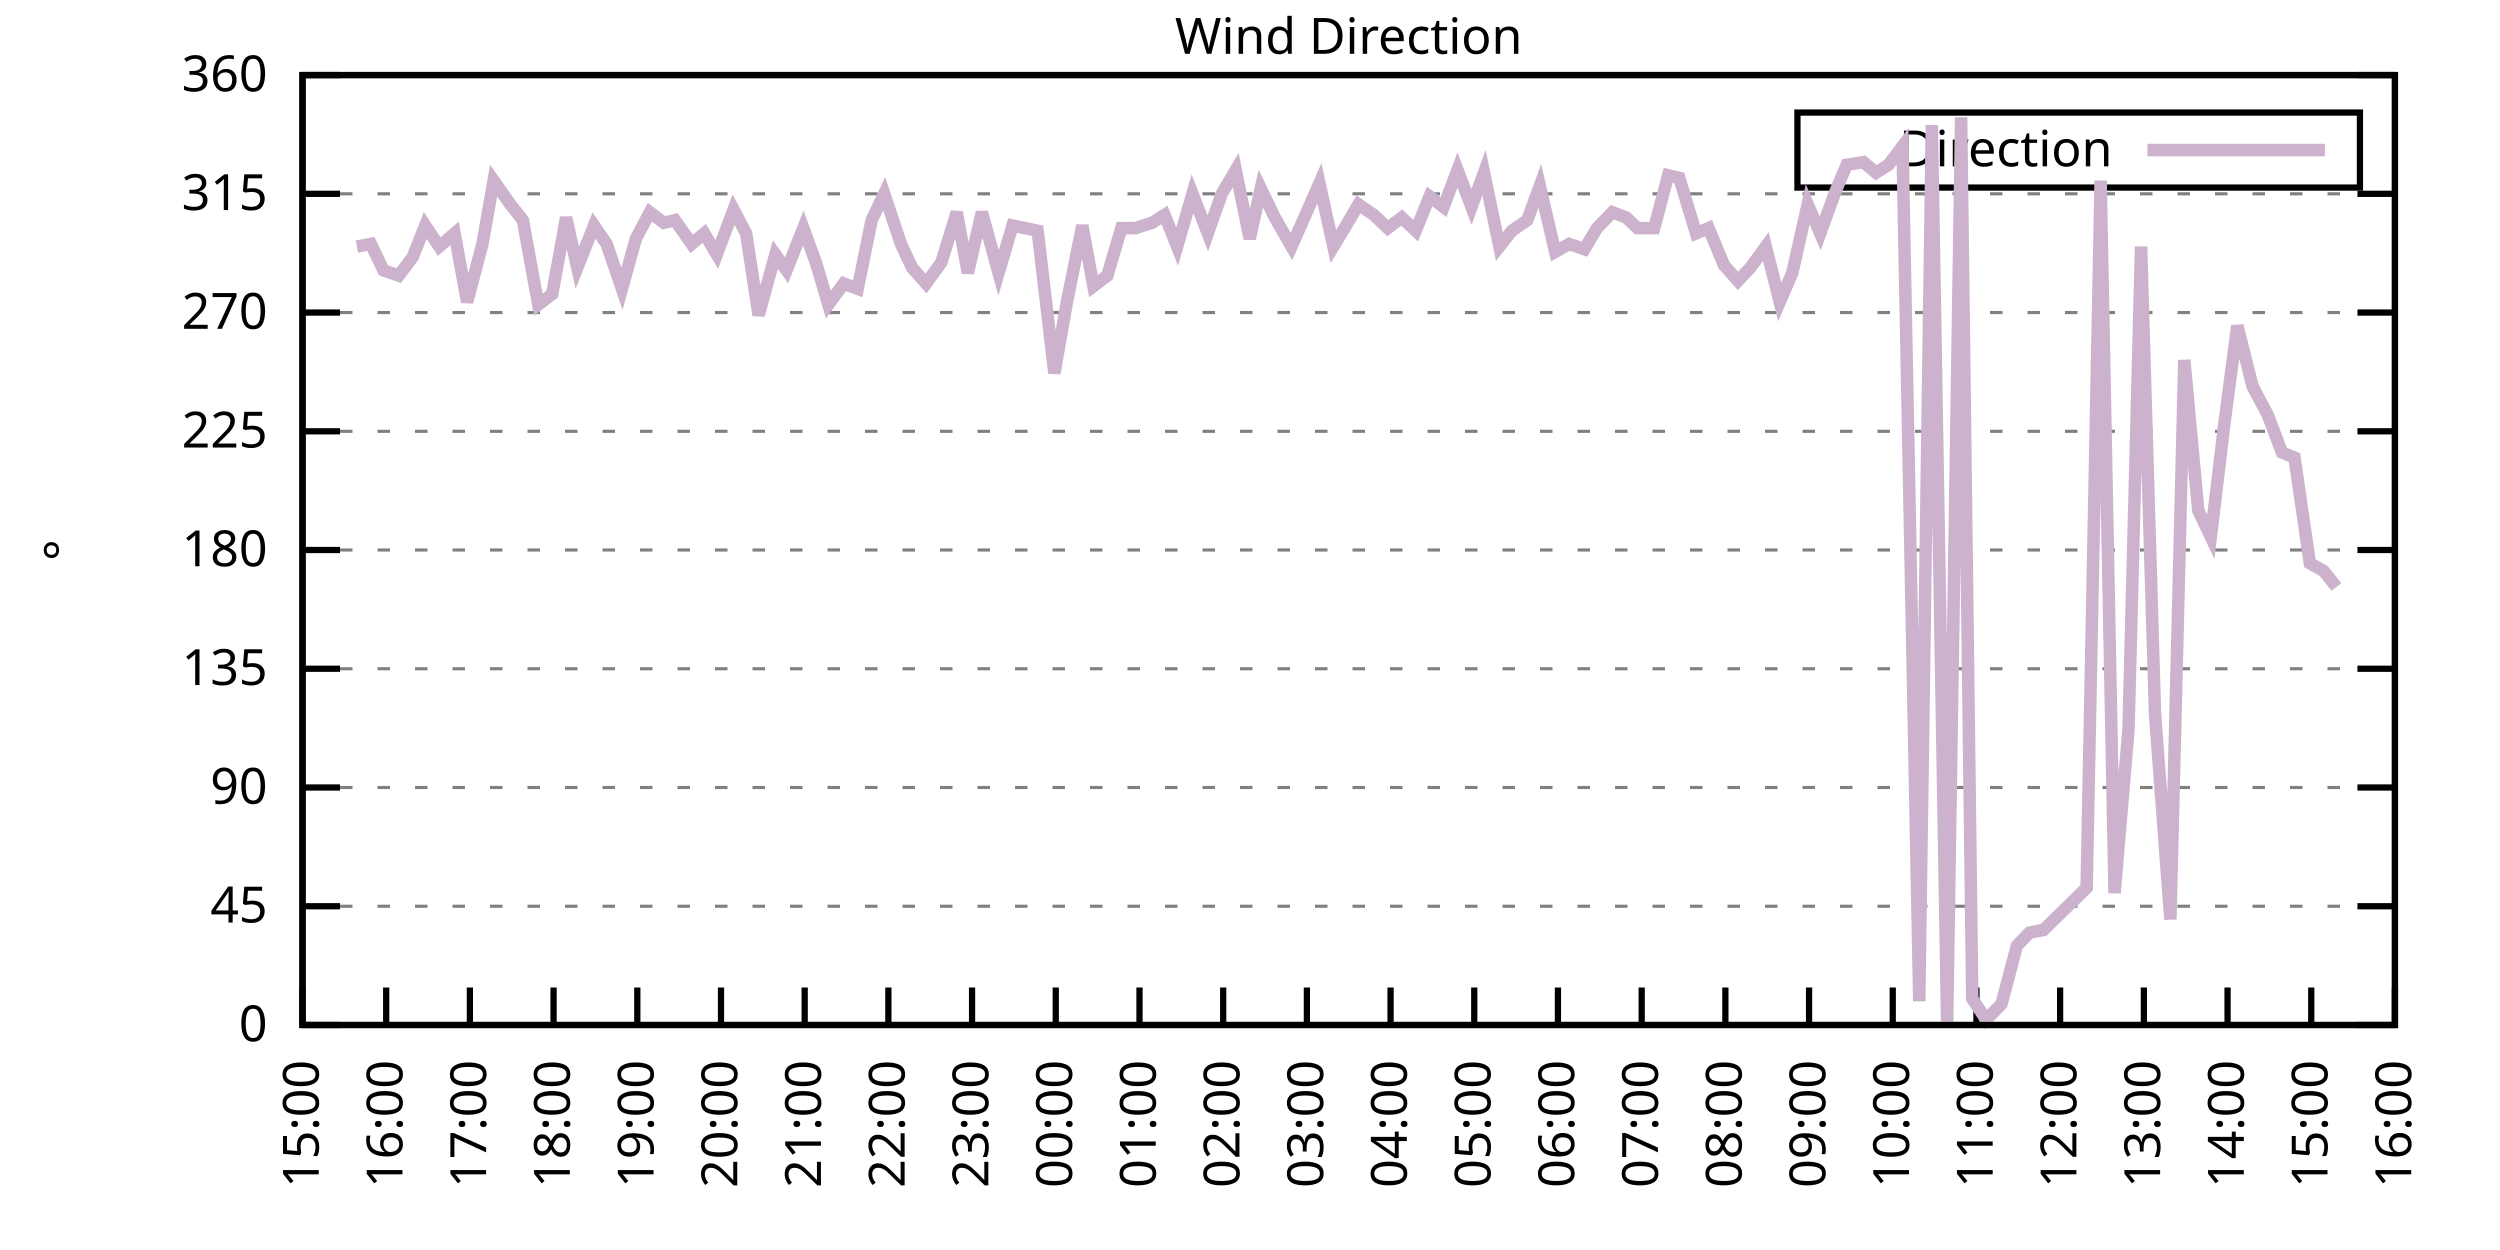
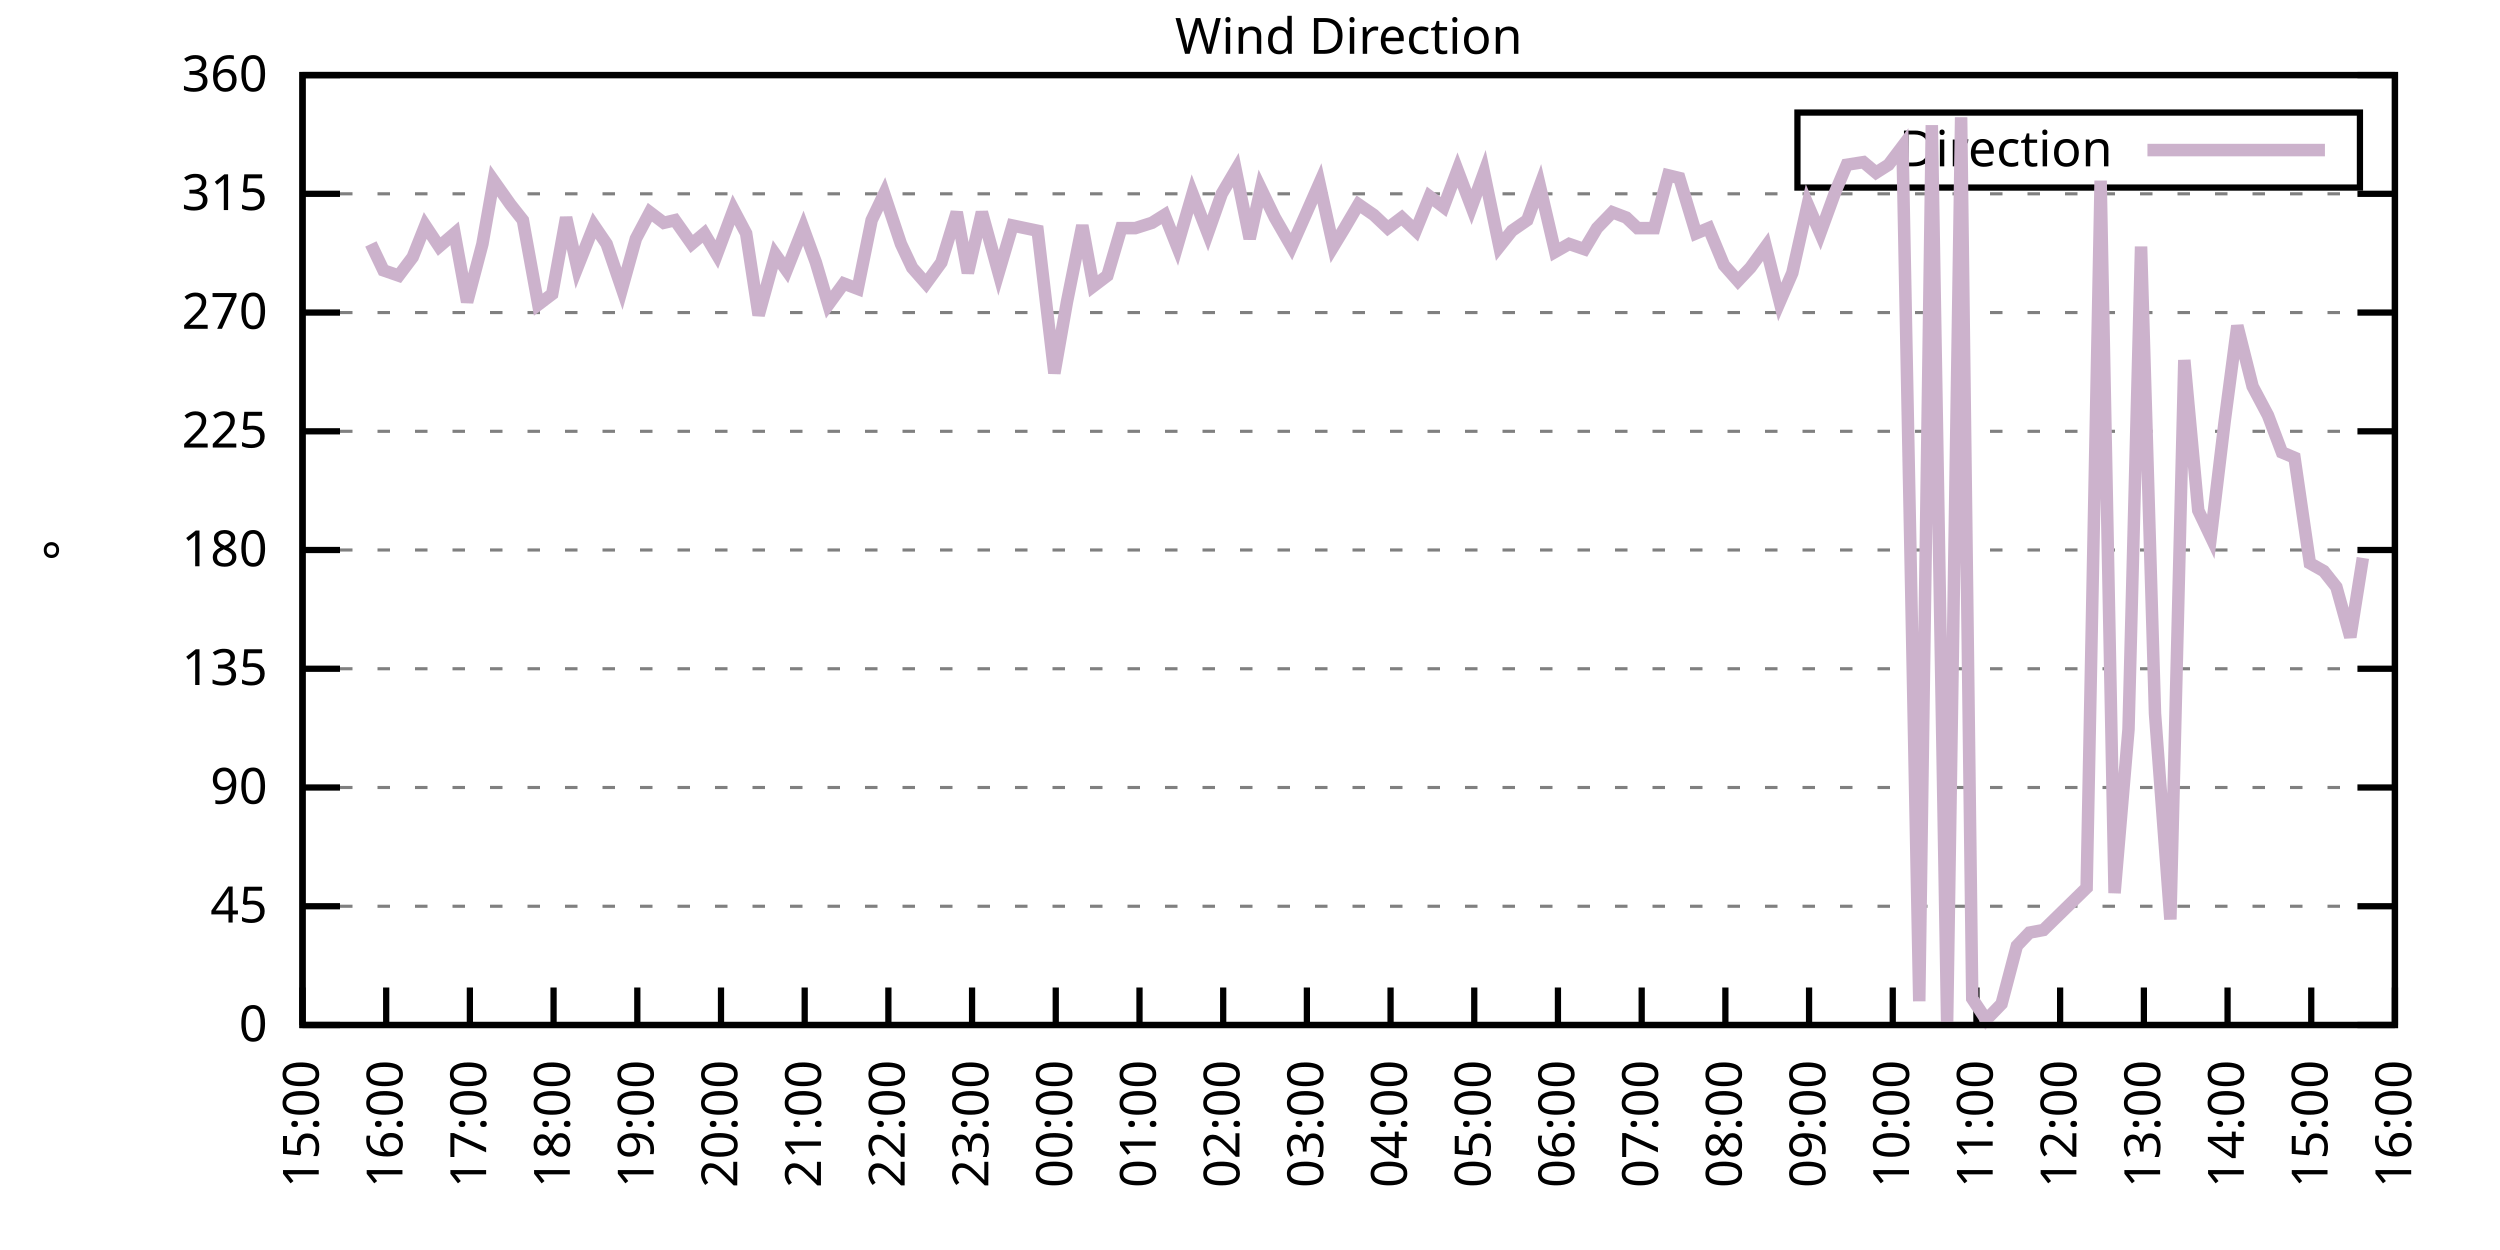
<svg xmlns="http://www.w3.org/2000/svg" xmlns:xlink="http://www.w3.org/1999/xlink" width="400" height="200" viewBox="0 0 400 200">
  <g id="gnuplot_canvas">
    <rect x="0" y="0" width="400" height="200" fill="none" />
    <defs>
      <circle id="gpDot" r="0.5" stroke-width="0.5" stroke="currentColor" />
      <path id="gpPt0" stroke-width="0.333" stroke="currentColor" d="M-1,0 h2 M0,-1 v2" />
      <path id="gpPt1" stroke-width="0.333" stroke="currentColor" d="M-1,-1 L1,1 M1,-1 L-1,1" />
      <path id="gpPt2" stroke-width="0.333" stroke="currentColor" d="M-1,0 L1,0 M0,-1 L0,1 M-1,-1 L1,1 M-1,1 L1,-1" />
      <rect id="gpPt3" stroke-width="0.333" stroke="currentColor" x="-1" y="-1" width="2" height="2" />
      <rect id="gpPt4" stroke-width="0.333" stroke="currentColor" fill="currentColor" x="-1" y="-1" width="2" height="2" />
      <circle id="gpPt5" stroke-width="0.333" stroke="currentColor" cx="0" cy="0" r="1" />
      <use xlink:href="#gpPt5" id="gpPt6" fill="currentColor" stroke="none" />
      <path id="gpPt7" stroke-width="0.333" stroke="currentColor" d="M0,-1.33 L-1.33,0.67 L1.33,0.67 z" />
      <use xlink:href="#gpPt7" id="gpPt8" fill="currentColor" stroke="none" />
      <use xlink:href="#gpPt7" id="gpPt9" stroke="currentColor" transform="rotate(180)" />
      <use xlink:href="#gpPt9" id="gpPt10" fill="currentColor" stroke="none" />
      <use xlink:href="#gpPt3" id="gpPt11" stroke="currentColor" transform="rotate(45)" />
      <use xlink:href="#gpPt11" id="gpPt12" fill="currentColor" stroke="none" />
      <path id="gpPt13" stroke-width="0.333" stroke="currentColor" d="M0,1.330 L1.265,0.411 L0.782,-1.067 L-0.782,-1.076 L-1.265,0.411 z" />
      <use xlink:href="#gpPt13" id="gpPt14" fill="currentColor" stroke="none" />
      <filter id="textbox" filterUnits="objectBoundingBox" x="0" y="0" height="1" width="1">
        <feFlood flood-color="white" flood-opacity="1" result="bgnd" />
        <feComposite in="SourceGraphic" in2="bgnd" operator="atop" />
      </filter>
      <filter id="greybox" filterUnits="objectBoundingBox" x="0" y="0" height="1" width="1">
        <feFlood flood-color="lightgrey" flood-opacity="1" result="grey" />
        <feComposite in="SourceGraphic" in2="grey" operator="atop" />
      </filter>
    </defs>
    <g fill="none" color="white" stroke="currentColor" stroke-width="1.00" stroke-linecap="butt" stroke-linejoin="miter">
</g>
    <g fill="none" color="black" stroke="currentColor" stroke-width="1.00" stroke-linecap="butt" stroke-linejoin="miter">
      <g stroke="none" shape-rendering="crispEdges">
        <polygon fill="rgb(255, 255, 255)" points="48.40,164.00 383.18,164.00 383.18,12.02 48.40,12.02 " />
      </g>
    </g>
    <g fill="none" color="black" stroke="currentColor" stroke-width="1.00" stroke-linecap="butt" stroke-linejoin="miter">
</g>
    <g fill="none" color="black" stroke="black" stroke-width="0.50" stroke-linecap="butt" stroke-linejoin="miter">
</g>
    <g fill="none" color="gray" stroke="currentColor" stroke-width="0.50" stroke-linecap="butt" stroke-linejoin="miter">
      <path stroke="gray" stroke-dasharray="2,4" class="gridline" d="M48.40,164.00 L383.19,164.00  " />
    </g>
    <g fill="none" color="gray" stroke="gray" stroke-width="1.00" stroke-linecap="butt" stroke-linejoin="miter">
</g>
    <g fill="none" color="black" stroke="currentColor" stroke-width="1.00" stroke-linecap="butt" stroke-linejoin="miter">
      <path stroke="black" d="M48.40,164.00 L54.40,164.00 M383.19,164.00 L377.19,164.00  " />
      <g transform="translate(42.80,166.60)" stroke="none" fill="black" font-family="Sans" font-size="8.00" text-anchor="end">
        <text>
          <tspan font-family="Sans"> 0</tspan>
        </text>
      </g>
    </g>
    <g fill="none" color="black" stroke="currentColor" stroke-width="1.00" stroke-linecap="butt" stroke-linejoin="miter">
</g>
    <g fill="none" color="black" stroke="black" stroke-width="0.50" stroke-linecap="butt" stroke-linejoin="miter">
</g>
    <g fill="none" color="gray" stroke="currentColor" stroke-width="0.50" stroke-linecap="butt" stroke-linejoin="miter">
      <path stroke="gray" stroke-dasharray="2,4" class="gridline" d="M48.40,145.00 L383.19,145.00  " />
    </g>
    <g fill="none" color="gray" stroke="gray" stroke-width="1.00" stroke-linecap="butt" stroke-linejoin="miter">
</g>
    <g fill="none" color="black" stroke="currentColor" stroke-width="1.00" stroke-linecap="butt" stroke-linejoin="miter">
      <path stroke="black" d="M48.40,145.00 L54.40,145.00 M383.19,145.00 L377.19,145.00  " />
      <g transform="translate(42.80,147.60)" stroke="none" fill="black" font-family="Sans" font-size="8.00" text-anchor="end">
        <text>
          <tspan font-family="Sans"> 45</tspan>
        </text>
      </g>
    </g>
    <g fill="none" color="black" stroke="currentColor" stroke-width="1.00" stroke-linecap="butt" stroke-linejoin="miter">
</g>
    <g fill="none" color="black" stroke="black" stroke-width="0.50" stroke-linecap="butt" stroke-linejoin="miter">
</g>
    <g fill="none" color="gray" stroke="currentColor" stroke-width="0.50" stroke-linecap="butt" stroke-linejoin="miter">
      <path stroke="gray" stroke-dasharray="2,4" class="gridline" d="M48.40,126.00 L383.19,126.00  " />
    </g>
    <g fill="none" color="gray" stroke="gray" stroke-width="1.00" stroke-linecap="butt" stroke-linejoin="miter">
</g>
    <g fill="none" color="black" stroke="currentColor" stroke-width="1.00" stroke-linecap="butt" stroke-linejoin="miter">
      <path stroke="black" d="M48.40,126.00 L54.40,126.00 M383.19,126.00 L377.19,126.00  " />
      <g transform="translate(42.80,128.60)" stroke="none" fill="black" font-family="Sans" font-size="8.00" text-anchor="end">
        <text>
          <tspan font-family="Sans"> 90</tspan>
        </text>
      </g>
    </g>
    <g fill="none" color="black" stroke="currentColor" stroke-width="1.00" stroke-linecap="butt" stroke-linejoin="miter">
</g>
    <g fill="none" color="black" stroke="black" stroke-width="0.50" stroke-linecap="butt" stroke-linejoin="miter">
</g>
    <g fill="none" color="gray" stroke="currentColor" stroke-width="0.50" stroke-linecap="butt" stroke-linejoin="miter">
      <path stroke="gray" stroke-dasharray="2,4" class="gridline" d="M48.40,107.00 L383.19,107.00  " />
    </g>
    <g fill="none" color="gray" stroke="gray" stroke-width="1.00" stroke-linecap="butt" stroke-linejoin="miter">
</g>
    <g fill="none" color="black" stroke="currentColor" stroke-width="1.00" stroke-linecap="butt" stroke-linejoin="miter">
      <path stroke="black" d="M48.40,107.00 L54.40,107.00 M383.19,107.00 L377.19,107.00  " />
      <g transform="translate(42.80,109.60)" stroke="none" fill="black" font-family="Sans" font-size="8.00" text-anchor="end">
        <text>
          <tspan font-family="Sans"> 135</tspan>
        </text>
      </g>
    </g>
    <g fill="none" color="black" stroke="currentColor" stroke-width="1.00" stroke-linecap="butt" stroke-linejoin="miter">
</g>
    <g fill="none" color="black" stroke="black" stroke-width="0.50" stroke-linecap="butt" stroke-linejoin="miter">
</g>
    <g fill="none" color="gray" stroke="currentColor" stroke-width="0.50" stroke-linecap="butt" stroke-linejoin="miter">
      <path stroke="gray" stroke-dasharray="2,4" class="gridline" d="M48.40,88.00 L383.19,88.00  " />
    </g>
    <g fill="none" color="gray" stroke="gray" stroke-width="1.00" stroke-linecap="butt" stroke-linejoin="miter">
</g>
    <g fill="none" color="black" stroke="currentColor" stroke-width="1.00" stroke-linecap="butt" stroke-linejoin="miter">
      <path stroke="black" d="M48.40,88.00 L54.40,88.00 M383.19,88.00 L377.19,88.00  " />
      <g transform="translate(42.80,90.60)" stroke="none" fill="black" font-family="Sans" font-size="8.00" text-anchor="end">
        <text>
          <tspan font-family="Sans"> 180</tspan>
        </text>
      </g>
    </g>
    <g fill="none" color="black" stroke="currentColor" stroke-width="1.00" stroke-linecap="butt" stroke-linejoin="miter">
</g>
    <g fill="none" color="black" stroke="black" stroke-width="0.50" stroke-linecap="butt" stroke-linejoin="miter">
</g>
    <g fill="none" color="gray" stroke="currentColor" stroke-width="0.50" stroke-linecap="butt" stroke-linejoin="miter">
      <path stroke="gray" stroke-dasharray="2,4" class="gridline" d="M48.40,69.01 L383.19,69.01  " />
    </g>
    <g fill="none" color="gray" stroke="gray" stroke-width="1.00" stroke-linecap="butt" stroke-linejoin="miter">
</g>
    <g fill="none" color="black" stroke="currentColor" stroke-width="1.00" stroke-linecap="butt" stroke-linejoin="miter">
      <path stroke="black" d="M48.40,69.01 L54.40,69.01 M383.19,69.01 L377.19,69.01  " />
      <g transform="translate(42.80,71.61)" stroke="none" fill="black" font-family="Sans" font-size="8.00" text-anchor="end">
        <text>
          <tspan font-family="Sans"> 225</tspan>
        </text>
      </g>
    </g>
    <g fill="none" color="black" stroke="currentColor" stroke-width="1.00" stroke-linecap="butt" stroke-linejoin="miter">
</g>
    <g fill="none" color="black" stroke="black" stroke-width="0.50" stroke-linecap="butt" stroke-linejoin="miter">
</g>
    <g fill="none" color="gray" stroke="currentColor" stroke-width="0.50" stroke-linecap="butt" stroke-linejoin="miter">
      <path stroke="gray" stroke-dasharray="2,4" class="gridline" d="M48.40,50.01 L383.19,50.01  " />
    </g>
    <g fill="none" color="gray" stroke="gray" stroke-width="1.00" stroke-linecap="butt" stroke-linejoin="miter">
</g>
    <g fill="none" color="black" stroke="currentColor" stroke-width="1.00" stroke-linecap="butt" stroke-linejoin="miter">
      <path stroke="black" d="M48.40,50.01 L54.40,50.01 M383.19,50.01 L377.19,50.01  " />
      <g transform="translate(42.80,52.61)" stroke="none" fill="black" font-family="Sans" font-size="8.00" text-anchor="end">
        <text>
          <tspan font-family="Sans"> 270</tspan>
        </text>
      </g>
    </g>
    <g fill="none" color="black" stroke="currentColor" stroke-width="1.00" stroke-linecap="butt" stroke-linejoin="miter">
</g>
    <g fill="none" color="black" stroke="black" stroke-width="0.50" stroke-linecap="butt" stroke-linejoin="miter">
</g>
    <g fill="none" color="gray" stroke="currentColor" stroke-width="0.50" stroke-linecap="butt" stroke-linejoin="miter">
      <path stroke="gray" stroke-dasharray="2,4" class="gridline" d="M48.40,31.01 L383.19,31.01  " />
    </g>
    <g fill="none" color="gray" stroke="gray" stroke-width="1.00" stroke-linecap="butt" stroke-linejoin="miter">
</g>
    <g fill="none" color="black" stroke="currentColor" stroke-width="1.00" stroke-linecap="butt" stroke-linejoin="miter">
      <path stroke="black" d="M48.40,31.01 L54.40,31.01 M383.19,31.01 L377.19,31.01  " />
      <g transform="translate(42.80,33.61)" stroke="none" fill="black" font-family="Sans" font-size="8.00" text-anchor="end">
        <text>
          <tspan font-family="Sans"> 315</tspan>
        </text>
      </g>
    </g>
    <g fill="none" color="black" stroke="currentColor" stroke-width="1.00" stroke-linecap="butt" stroke-linejoin="miter">
</g>
    <g fill="none" color="black" stroke="black" stroke-width="0.50" stroke-linecap="butt" stroke-linejoin="miter">
</g>
    <g fill="none" color="gray" stroke="currentColor" stroke-width="0.50" stroke-linecap="butt" stroke-linejoin="miter">
      <path stroke="gray" stroke-dasharray="2,4" class="gridline" d="M48.40,12.01 L383.19,12.01  " />
    </g>
    <g fill="none" color="gray" stroke="gray" stroke-width="1.00" stroke-linecap="butt" stroke-linejoin="miter">
</g>
    <g fill="none" color="black" stroke="currentColor" stroke-width="1.00" stroke-linecap="butt" stroke-linejoin="miter">
      <path stroke="black" d="M48.40,12.01 L54.40,12.01 M383.19,12.01 L377.19,12.01  " />
      <g transform="translate(42.80,14.61)" stroke="none" fill="black" font-family="Sans" font-size="8.00" text-anchor="end">
        <text>
          <tspan font-family="Sans"> 360</tspan>
        </text>
      </g>
    </g>
    <g fill="none" color="black" stroke="currentColor" stroke-width="1.00" stroke-linecap="butt" stroke-linejoin="miter">
      <path stroke="black" d="M48.40,164.00 L48.40,158.00  " />
      <g transform="translate(51.00,169.60) rotate(270.00)" stroke="none" fill="black" font-family="Sans" font-size="8.00" text-anchor="end">
        <text>
          <tspan font-family="Sans">15:00</tspan>
        </text>
      </g>
    </g>
    <g fill="none" color="black" stroke="currentColor" stroke-width="1.00" stroke-linecap="butt" stroke-linejoin="miter">
      <path stroke="black" d="M61.79,164.00 L61.79,158.00  " />
      <g transform="translate(64.39,169.60) rotate(270.00)" stroke="none" fill="black" font-family="Sans" font-size="8.00" text-anchor="end">
        <text>
          <tspan font-family="Sans">16:00</tspan>
        </text>
      </g>
    </g>
    <g fill="none" color="black" stroke="currentColor" stroke-width="1.00" stroke-linecap="butt" stroke-linejoin="miter">
      <path stroke="black" d="M75.18,164.00 L75.18,158.00  " />
      <g transform="translate(77.78,169.60) rotate(270.00)" stroke="none" fill="black" font-family="Sans" font-size="8.00" text-anchor="end">
        <text>
          <tspan font-family="Sans">17:00</tspan>
        </text>
      </g>
    </g>
    <g fill="none" color="black" stroke="currentColor" stroke-width="1.00" stroke-linecap="butt" stroke-linejoin="miter">
      <path stroke="black" d="M88.57,164.00 L88.57,158.00  " />
      <g transform="translate(91.17,169.60) rotate(270.00)" stroke="none" fill="black" font-family="Sans" font-size="8.00" text-anchor="end">
        <text>
          <tspan font-family="Sans">18:00</tspan>
        </text>
      </g>
    </g>
    <g fill="none" color="black" stroke="currentColor" stroke-width="1.00" stroke-linecap="butt" stroke-linejoin="miter">
      <path stroke="black" d="M101.97,164.00 L101.97,158.00  " />
      <g transform="translate(104.57,169.60) rotate(270.00)" stroke="none" fill="black" font-family="Sans" font-size="8.00" text-anchor="end">
        <text>
          <tspan font-family="Sans">19:00</tspan>
        </text>
      </g>
    </g>
    <g fill="none" color="black" stroke="currentColor" stroke-width="1.00" stroke-linecap="butt" stroke-linejoin="miter">
      <path stroke="black" d="M115.36,164.00 L115.36,158.00  " />
      <g transform="translate(117.96,169.60) rotate(270.00)" stroke="none" fill="black" font-family="Sans" font-size="8.00" text-anchor="end">
        <text>
          <tspan font-family="Sans">20:00</tspan>
        </text>
      </g>
    </g>
    <g fill="none" color="black" stroke="currentColor" stroke-width="1.00" stroke-linecap="butt" stroke-linejoin="miter">
      <path stroke="black" d="M128.75,164.00 L128.75,158.00  " />
      <g transform="translate(131.35,169.60) rotate(270.00)" stroke="none" fill="black" font-family="Sans" font-size="8.00" text-anchor="end">
        <text>
          <tspan font-family="Sans">21:00</tspan>
        </text>
      </g>
    </g>
    <g fill="none" color="black" stroke="currentColor" stroke-width="1.00" stroke-linecap="butt" stroke-linejoin="miter">
      <path stroke="black" d="M142.14,164.00 L142.14,158.00  " />
      <g transform="translate(144.74,169.60) rotate(270.00)" stroke="none" fill="black" font-family="Sans" font-size="8.00" text-anchor="end">
        <text>
          <tspan font-family="Sans">22:00</tspan>
        </text>
      </g>
    </g>
    <g fill="none" color="black" stroke="currentColor" stroke-width="1.00" stroke-linecap="butt" stroke-linejoin="miter">
      <path stroke="black" d="M155.53,164.00 L155.53,158.00  " />
      <g transform="translate(158.13,169.60) rotate(270.00)" stroke="none" fill="black" font-family="Sans" font-size="8.00" text-anchor="end">
        <text>
          <tspan font-family="Sans">23:00</tspan>
        </text>
      </g>
    </g>
    <g fill="none" color="black" stroke="currentColor" stroke-width="1.00" stroke-linecap="butt" stroke-linejoin="miter">
      <path stroke="black" d="M168.92,164.00 L168.92,158.00  " />
      <g transform="translate(171.52,169.60) rotate(270.00)" stroke="none" fill="black" font-family="Sans" font-size="8.00" text-anchor="end">
        <text>
          <tspan font-family="Sans">00:00</tspan>
        </text>
      </g>
    </g>
    <g fill="none" color="black" stroke="currentColor" stroke-width="1.00" stroke-linecap="butt" stroke-linejoin="miter">
      <path stroke="black" d="M182.32,164.00 L182.32,158.00  " />
      <g transform="translate(184.92,169.60) rotate(270.00)" stroke="none" fill="black" font-family="Sans" font-size="8.00" text-anchor="end">
        <text>
          <tspan font-family="Sans">01:00</tspan>
        </text>
      </g>
    </g>
    <g fill="none" color="black" stroke="currentColor" stroke-width="1.00" stroke-linecap="butt" stroke-linejoin="miter">
      <path stroke="black" d="M195.71,164.00 L195.71,158.00  " />
      <g transform="translate(198.31,169.60) rotate(270.00)" stroke="none" fill="black" font-family="Sans" font-size="8.00" text-anchor="end">
        <text>
          <tspan font-family="Sans">02:00</tspan>
        </text>
      </g>
    </g>
    <g fill="none" color="black" stroke="currentColor" stroke-width="1.00" stroke-linecap="butt" stroke-linejoin="miter">
      <path stroke="black" d="M209.10,164.00 L209.10,158.00  " />
      <g transform="translate(211.70,169.60) rotate(270.00)" stroke="none" fill="black" font-family="Sans" font-size="8.00" text-anchor="end">
        <text>
          <tspan font-family="Sans">03:00</tspan>
        </text>
      </g>
    </g>
    <g fill="none" color="black" stroke="currentColor" stroke-width="1.00" stroke-linecap="butt" stroke-linejoin="miter">
      <path stroke="black" d="M222.49,164.00 L222.49,158.00  " />
      <g transform="translate(225.09,169.60) rotate(270.00)" stroke="none" fill="black" font-family="Sans" font-size="8.00" text-anchor="end">
        <text>
          <tspan font-family="Sans">04:00</tspan>
        </text>
      </g>
    </g>
    <g fill="none" color="black" stroke="currentColor" stroke-width="1.00" stroke-linecap="butt" stroke-linejoin="miter">
      <path stroke="black" d="M235.88,164.00 L235.88,158.00  " />
      <g transform="translate(238.48,169.60) rotate(270.00)" stroke="none" fill="black" font-family="Sans" font-size="8.00" text-anchor="end">
        <text>
          <tspan font-family="Sans">05:00</tspan>
        </text>
      </g>
    </g>
    <g fill="none" color="black" stroke="currentColor" stroke-width="1.00" stroke-linecap="butt" stroke-linejoin="miter">
      <path stroke="black" d="M249.27,164.00 L249.27,158.00  " />
      <g transform="translate(251.87,169.60) rotate(270.00)" stroke="none" fill="black" font-family="Sans" font-size="8.00" text-anchor="end">
        <text>
          <tspan font-family="Sans">06:00</tspan>
        </text>
      </g>
    </g>
    <g fill="none" color="black" stroke="currentColor" stroke-width="1.00" stroke-linecap="butt" stroke-linejoin="miter">
      <path stroke="black" d="M262.67,164.00 L262.67,158.00  " />
      <g transform="translate(265.27,169.60) rotate(270.00)" stroke="none" fill="black" font-family="Sans" font-size="8.00" text-anchor="end">
        <text>
          <tspan font-family="Sans">07:00</tspan>
        </text>
      </g>
    </g>
    <g fill="none" color="black" stroke="currentColor" stroke-width="1.00" stroke-linecap="butt" stroke-linejoin="miter">
      <path stroke="black" d="M276.06,164.00 L276.06,158.00  " />
      <g transform="translate(278.66,169.60) rotate(270.00)" stroke="none" fill="black" font-family="Sans" font-size="8.00" text-anchor="end">
        <text>
          <tspan font-family="Sans">08:00</tspan>
        </text>
      </g>
    </g>
    <g fill="none" color="black" stroke="currentColor" stroke-width="1.00" stroke-linecap="butt" stroke-linejoin="miter">
      <path stroke="black" d="M289.45,164.00 L289.45,158.00  " />
      <g transform="translate(292.05,169.60) rotate(270.00)" stroke="none" fill="black" font-family="Sans" font-size="8.00" text-anchor="end">
        <text>
          <tspan font-family="Sans">09:00</tspan>
        </text>
      </g>
    </g>
    <g fill="none" color="black" stroke="currentColor" stroke-width="1.00" stroke-linecap="butt" stroke-linejoin="miter">
      <path stroke="black" d="M302.84,164.00 L302.84,158.00  " />
      <g transform="translate(305.44,169.60) rotate(270.00)" stroke="none" fill="black" font-family="Sans" font-size="8.00" text-anchor="end">
        <text>
          <tspan font-family="Sans">10:00</tspan>
        </text>
      </g>
    </g>
    <g fill="none" color="black" stroke="currentColor" stroke-width="1.00" stroke-linecap="butt" stroke-linejoin="miter">
      <path stroke="black" d="M316.23,164.00 L316.23,158.00  " />
      <g transform="translate(318.83,169.60) rotate(270.00)" stroke="none" fill="black" font-family="Sans" font-size="8.00" text-anchor="end">
        <text>
          <tspan font-family="Sans">11:00</tspan>
        </text>
      </g>
    </g>
    <g fill="none" color="black" stroke="currentColor" stroke-width="1.00" stroke-linecap="butt" stroke-linejoin="miter">
      <path stroke="black" d="M329.62,164.00 L329.62,158.00  " />
      <g transform="translate(332.22,169.60) rotate(270.00)" stroke="none" fill="black" font-family="Sans" font-size="8.00" text-anchor="end">
        <text>
          <tspan font-family="Sans">12:00</tspan>
        </text>
      </g>
    </g>
    <g fill="none" color="black" stroke="currentColor" stroke-width="1.00" stroke-linecap="butt" stroke-linejoin="miter">
      <path stroke="black" d="M343.02,164.00 L343.02,158.00  " />
      <g transform="translate(345.62,169.60) rotate(270.00)" stroke="none" fill="black" font-family="Sans" font-size="8.00" text-anchor="end">
        <text>
          <tspan font-family="Sans">13:00</tspan>
        </text>
      </g>
    </g>
    <g fill="none" color="black" stroke="currentColor" stroke-width="1.00" stroke-linecap="butt" stroke-linejoin="miter">
      <path stroke="black" d="M356.41,164.00 L356.41,158.00  " />
      <g transform="translate(359.01,169.60) rotate(270.00)" stroke="none" fill="black" font-family="Sans" font-size="8.00" text-anchor="end">
        <text>
          <tspan font-family="Sans">14:00</tspan>
        </text>
      </g>
    </g>
    <g fill="none" color="black" stroke="currentColor" stroke-width="1.00" stroke-linecap="butt" stroke-linejoin="miter">
      <path stroke="black" d="M369.80,164.00 L369.80,158.00  " />
      <g transform="translate(372.40,169.60) rotate(270.00)" stroke="none" fill="black" font-family="Sans" font-size="8.00" text-anchor="end">
        <text>
          <tspan font-family="Sans">15:00</tspan>
        </text>
      </g>
    </g>
    <g fill="none" color="black" stroke="currentColor" stroke-width="1.00" stroke-linecap="butt" stroke-linejoin="miter">
      <path stroke="black" d="M383.19,164.00 L383.19,158.00  " />
      <g transform="translate(385.79,169.60) rotate(270.00)" stroke="none" fill="black" font-family="Sans" font-size="8.00" text-anchor="end">
        <text>
          <tspan font-family="Sans">16:00</tspan>
        </text>
      </g>
    </g>
    <g fill="none" color="black" stroke="currentColor" stroke-width="1.00" stroke-linecap="butt" stroke-linejoin="miter">
</g>
    <g fill="none" color="black" stroke="currentColor" stroke-width="1.00" stroke-linecap="butt" stroke-linejoin="miter">
      <path stroke="black" d="M48.40,12.01 L48.40,164.00 L383.19,164.00 L383.19,12.01 L48.40,12.01 Z  " />
    </g>
    <g fill="none" color="black" stroke="currentColor" stroke-width="1.00" stroke-linecap="butt" stroke-linejoin="miter">
</g>
    <g fill="none" color="black" stroke="currentColor" stroke-width="1.00" stroke-linecap="butt" stroke-linejoin="miter">
      <path stroke="black" d="M287.59,30.01 L287.59,18.01 L377.59,18.01 L377.59,30.01 L287.59,30.01 Z  " />
    </g>
    <g id="Wind_direction_plot_1">
      <g fill="none" color="white" stroke="black" stroke-width="2.00" stroke-linecap="butt" stroke-linejoin="miter">
</g>
      <g fill="none" color="black" stroke="currentColor" stroke-width="2.00" stroke-linecap="butt" stroke-linejoin="miter">
        <g transform="translate(337.99,26.61)" stroke="none" fill="black" font-family="Sans" font-size="8.00" text-anchor="end">
          <text>
            <tspan font-family="Sans">Direction</tspan>
          </text>
        </g>
      </g>
      <g fill="none" color="black" stroke="currentColor" stroke-width="2.00" stroke-linecap="butt" stroke-linejoin="miter">
-         <path stroke="rgb(204, 178, 204)" d="M343.59,24.01 L371.99,24.01 M57.10,39.45 L59.34,39.03 L61.35,43.25 L63.80,44.10 L66.03,41.14 L68.04,36.08   L70.27,39.45 L72.73,37.34 L74.74,48.32 L77.19,39.03 L78.98,28.90 L81.66,32.70 L83.66,35.23 L86.12,48.74   L88.35,47.05 L90.58,34.81 L92.37,42.83 L95.05,36.08 L97.06,39.03 L99.51,46.21 L101.74,38.19 L103.98,33.96   L106.21,35.65 L107.99,35.23 L110.67,39.03 L112.68,37.34 L114.69,40.72 L117.37,33.54 L119.38,37.34 L121.38,50.43   L124.06,40.72 L125.85,43.25 L128.53,36.50 L130.54,41.99 L132.54,48.74 L135.00,45.36 L137.23,46.21 L139.46,35.23   L141.47,31.01 L144.15,39.03 L145.94,42.83 L148.17,45.36 L150.62,41.99 L153.08,33.96 L154.86,43.67 L157.10,33.96   L159.77,43.67 L162.01,36.08 L164.01,36.50 L166.02,36.92 L168.70,59.72 L170.71,48.32 L173.17,36.08 L174.95,45.79   L177.18,44.10 L179.41,36.50 L181.65,36.50 L184.32,35.65 L186.33,34.39 L188.34,39.45 L190.80,31.01 L193.25,37.34   L195.48,31.01 L197.72,27.21 L199.95,38.19 L201.73,30.16 L203.97,34.81 L206.64,39.45 L208.88,34.39 L211.11,29.32   L213.34,39.45 L215.13,36.50 L217.36,32.70 L219.81,34.39 L222.04,36.50 L224.28,34.81 L226.51,36.92 L228.74,31.43   L230.97,33.12 L233.20,27.21 L235.44,33.12 L237.44,27.63 L239.90,39.45 L241.91,36.92 L244.36,35.23 L246.37,29.74   L248.83,40.30 L251.06,39.03 L253.51,39.87 L255.52,36.50 L257.98,33.96 L260.21,34.81 L262.00,36.50 L264.67,36.50   L266.91,28.05 L268.69,28.48 L271.37,37.34 L273.38,36.50 L275.83,42.41 L278.07,44.94 L280.07,42.83 L282.53,39.45   L284.76,48.32 L286.77,43.67 L289.23,32.70 L291.23,37.34 L293.69,30.59 L295.48,26.36 L298.15,25.94 L300.16,27.63   L302.17,26.36 L304.40,23.41 L307.08,160.20 L309.09,20.03 L311.54,163.58 L313.78,18.77 L315.56,159.78 L317.79,163.16   L320.25,160.62 L322.70,151.33 L324.71,149.22 L326.95,148.80 L333.86,142.05 L336.10,28.90 L338.33,142.89 L340.56,116.71   L342.57,39.45 L344.80,114.18 L347.26,147.11 L349.49,57.61 L351.72,81.67 L353.73,85.89 L355.96,67.32 L357.97,52.12   L360.42,61.83 L362.88,66.47 L365.11,72.38 L367.12,73.23 L369.58,90.12 L371.81,91.38 L373.82,93.92  " />
+         <path stroke="rgb(204, 178, 204)" d="M343.59,24.01 L371.99,24.01 M59.34,39.03 L61.35,43.25 L63.80,44.10 L66.03,41.14 L68.04,36.08 L70.27,39.45   L72.73,37.34 L74.74,48.32 L77.19,39.03 L78.98,28.90 L81.66,32.70 L83.66,35.23 L86.12,48.74 L88.35,47.05   L90.58,34.81 L92.37,42.83 L95.05,36.08 L97.06,39.03 L99.51,46.21 L101.74,38.19 L103.98,33.96 L106.21,35.65   L107.99,35.23 L110.67,39.03 L112.68,37.34 L114.69,40.72 L117.37,33.54 L119.38,37.34 L121.38,50.43 L124.06,40.72   L125.85,43.25 L128.53,36.50 L130.54,41.99 L132.54,48.74 L135.00,45.36 L137.23,46.21 L139.46,35.23 L141.47,31.01   L144.15,39.03 L145.94,42.83 L148.17,45.36 L150.62,41.99 L153.08,33.96 L154.86,43.67 L157.10,33.96 L159.77,43.67   L162.01,36.08 L164.01,36.50 L166.02,36.92 L168.70,59.72 L170.71,48.32 L173.17,36.08 L174.95,45.79 L177.18,44.10   L179.41,36.50 L181.65,36.50 L184.32,35.65 L186.33,34.39 L188.34,39.45 L190.80,31.01 L193.25,37.34 L195.48,31.01   L197.72,27.21 L199.95,38.19 L201.73,30.16 L203.97,34.81 L206.64,39.45 L208.88,34.39 L211.11,29.32 L213.34,39.45   L215.13,36.50 L217.36,32.70 L219.81,34.39 L222.04,36.50 L224.28,34.81 L226.51,36.92 L228.74,31.43 L230.97,33.12   L233.20,27.21 L235.44,33.12 L237.44,27.63 L239.90,39.45 L241.91,36.92 L244.36,35.23 L246.37,29.74 L248.83,40.30   L251.06,39.03 L253.51,39.87 L255.52,36.50 L257.98,33.96 L260.21,34.81 L262.00,36.50 L264.67,36.50 L266.91,28.05   L268.69,28.48 L271.37,37.34 L273.38,36.50 L275.83,42.41 L278.07,44.94 L280.07,42.83 L282.53,39.45 L284.76,48.32   L286.77,43.67 L289.23,32.70 L291.23,37.34 L293.69,30.59 L295.48,26.36 L298.15,25.94 L300.16,27.63 L302.17,26.36   L304.40,23.41 L307.08,160.20 L309.09,20.03 L311.54,163.58 L313.78,18.77 L315.56,159.78 L317.79,163.16 L320.25,160.62   L322.70,151.33 L324.71,149.22 L326.95,148.80 L333.86,142.05 L336.10,28.90 L338.33,142.89 L340.56,116.71 L342.57,39.45   L344.80,114.18 L347.26,147.11 L349.49,57.61 L351.72,81.67 L353.73,85.89 L355.96,67.32 L357.97,52.12 L360.42,61.83   L362.88,66.47 L365.11,72.38 L367.12,73.23 L369.58,90.12 L371.81,91.38 L373.82,93.92 L376.05,101.94 L378.06,89.27    " />
      </g>
    </g>
    <g fill="none" color="black" stroke="currentColor" stroke-width="2.00" stroke-linecap="butt" stroke-linejoin="miter">
</g>
    <g fill="none" color="black" stroke="black" stroke-width="1.00" stroke-linecap="butt" stroke-linejoin="miter">
</g>
    <g fill="none" color="black" stroke="currentColor" stroke-width="1.00" stroke-linecap="butt" stroke-linejoin="miter">
      <path stroke="black" d="M48.40,12.01 L48.40,164.00 L383.19,164.00 L383.19,12.01 L48.40,12.01 Z  " />
      <g transform="translate(12.80,88.01) rotate(270.00)" stroke="none" fill="black" font-family="Sans" font-size="8.00" text-anchor="middle">
        <text>
          <tspan font-family="Sans">°</tspan>
        </text>
      </g>
    </g>
    <g fill="none" color="black" stroke="currentColor" stroke-width="1.00" stroke-linecap="butt" stroke-linejoin="miter">
</g>
    <g fill="none" color="black" stroke="currentColor" stroke-width="1.00" stroke-linecap="butt" stroke-linejoin="miter">
      <g transform="translate(215.79,8.61)" stroke="none" fill="black" font-family="Sans" font-size="8.00" text-anchor="middle">
        <text>
          <tspan font-family="Sans">Wind Direction</tspan>
        </text>
      </g>
    </g>
    <g fill="none" color="black" stroke="currentColor" stroke-width="1.00" stroke-linecap="butt" stroke-linejoin="miter">
</g>
  </g>
</svg>
